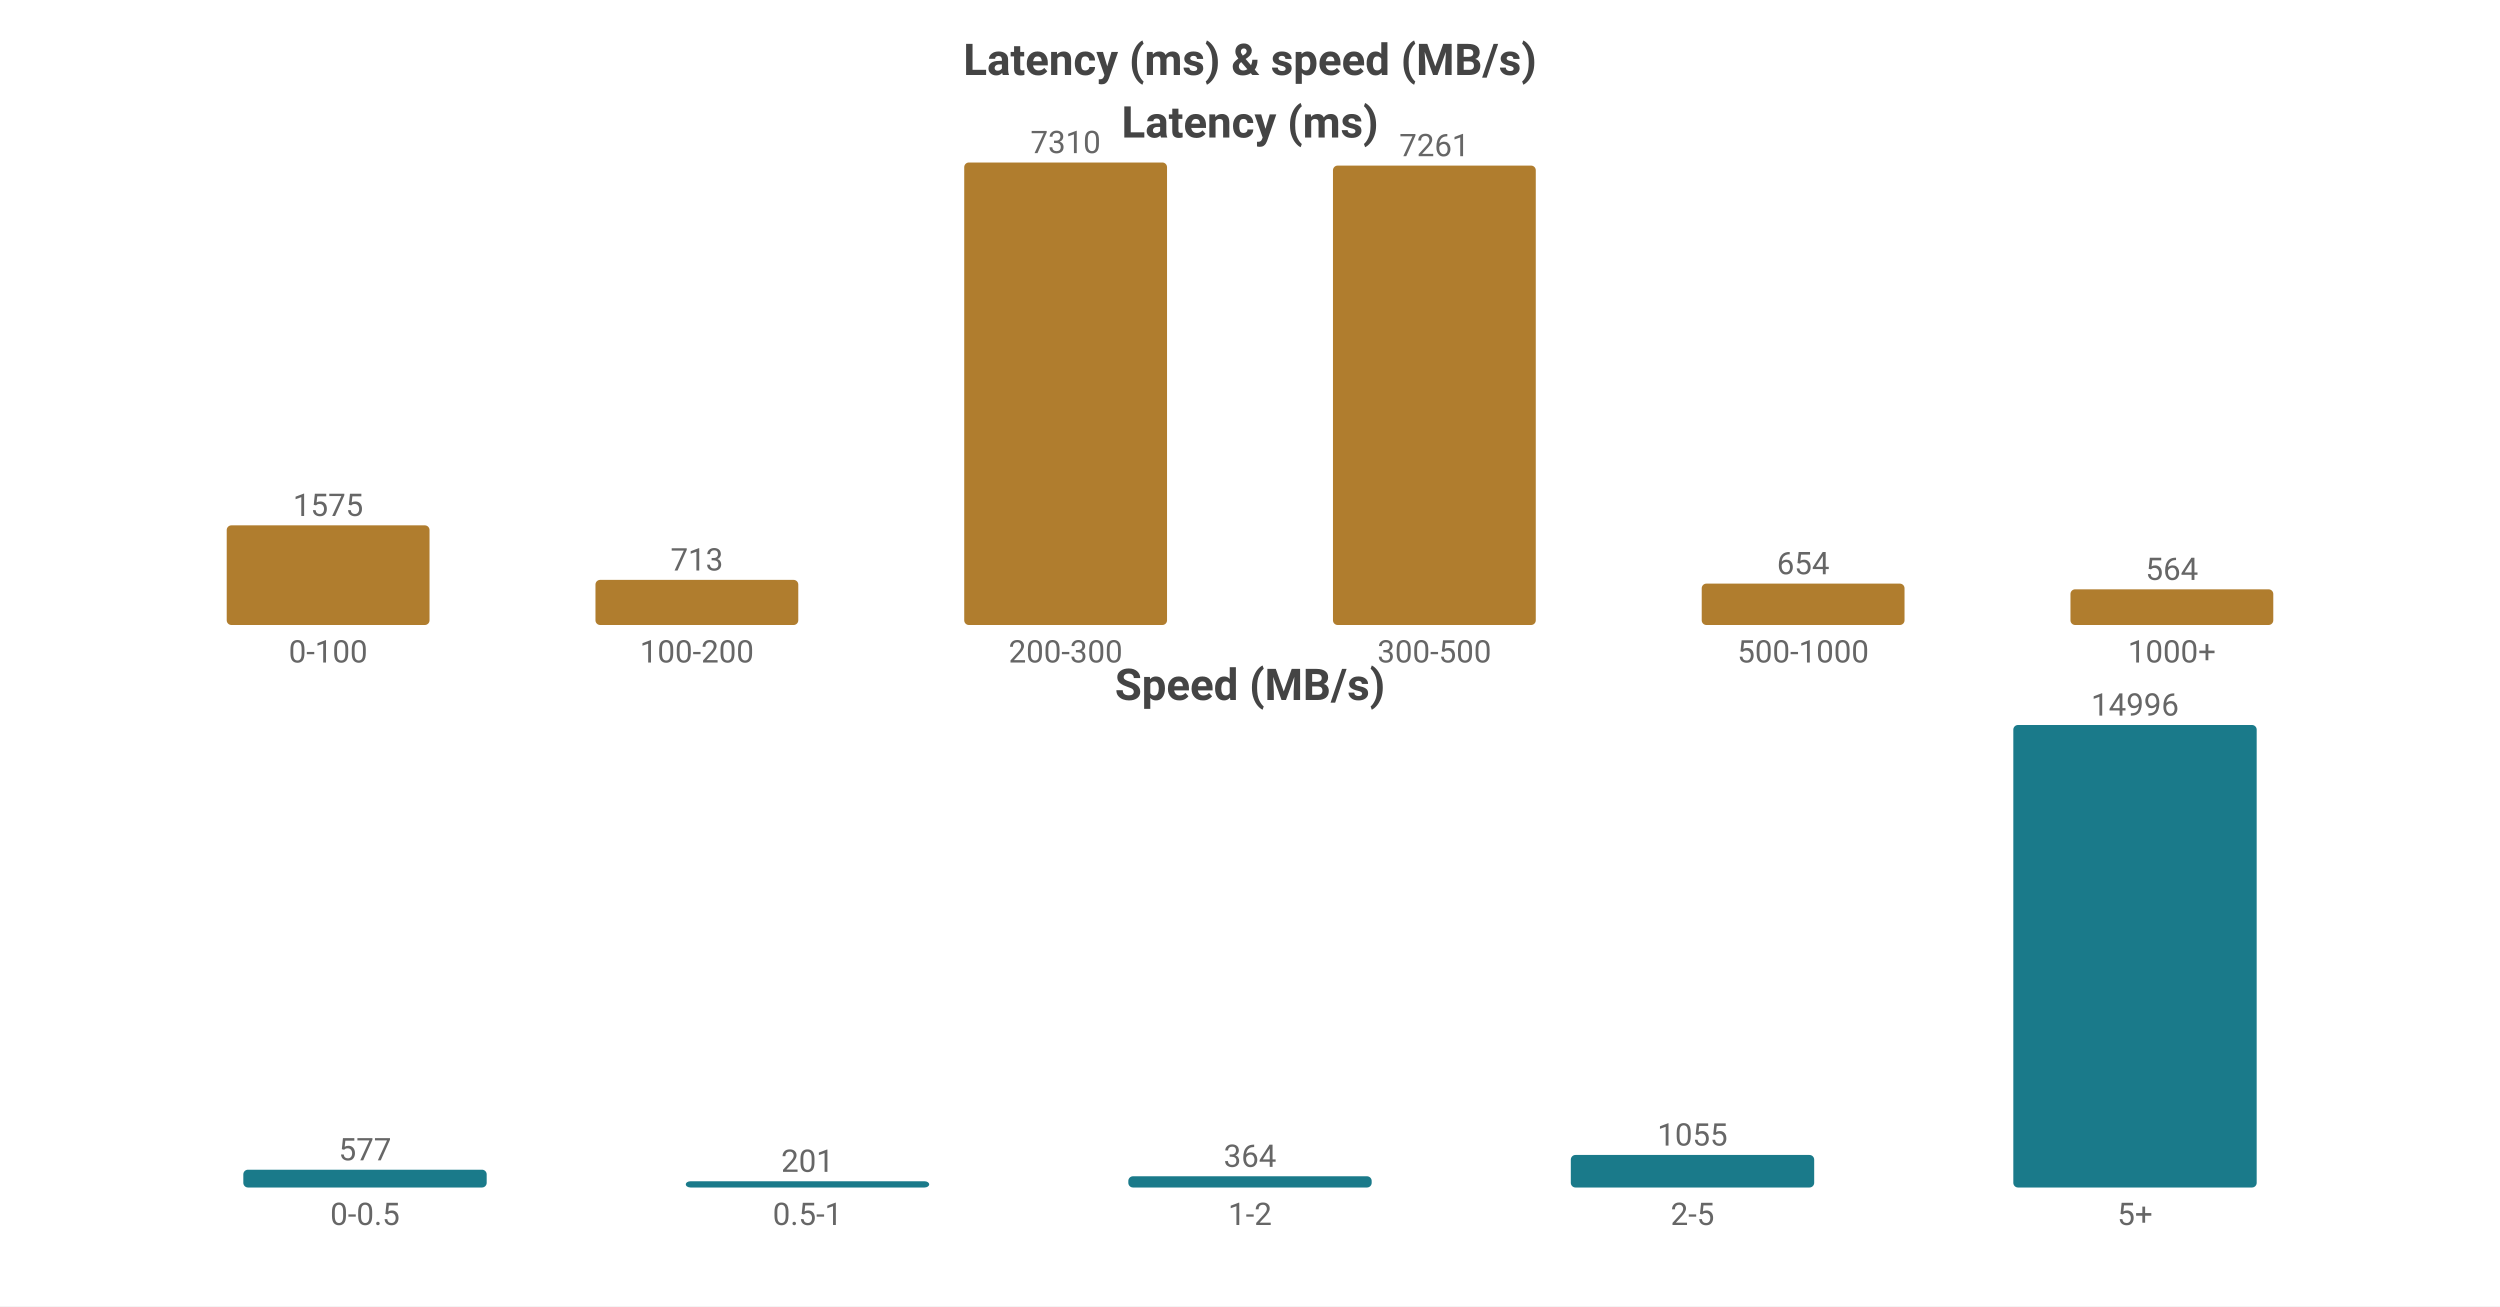
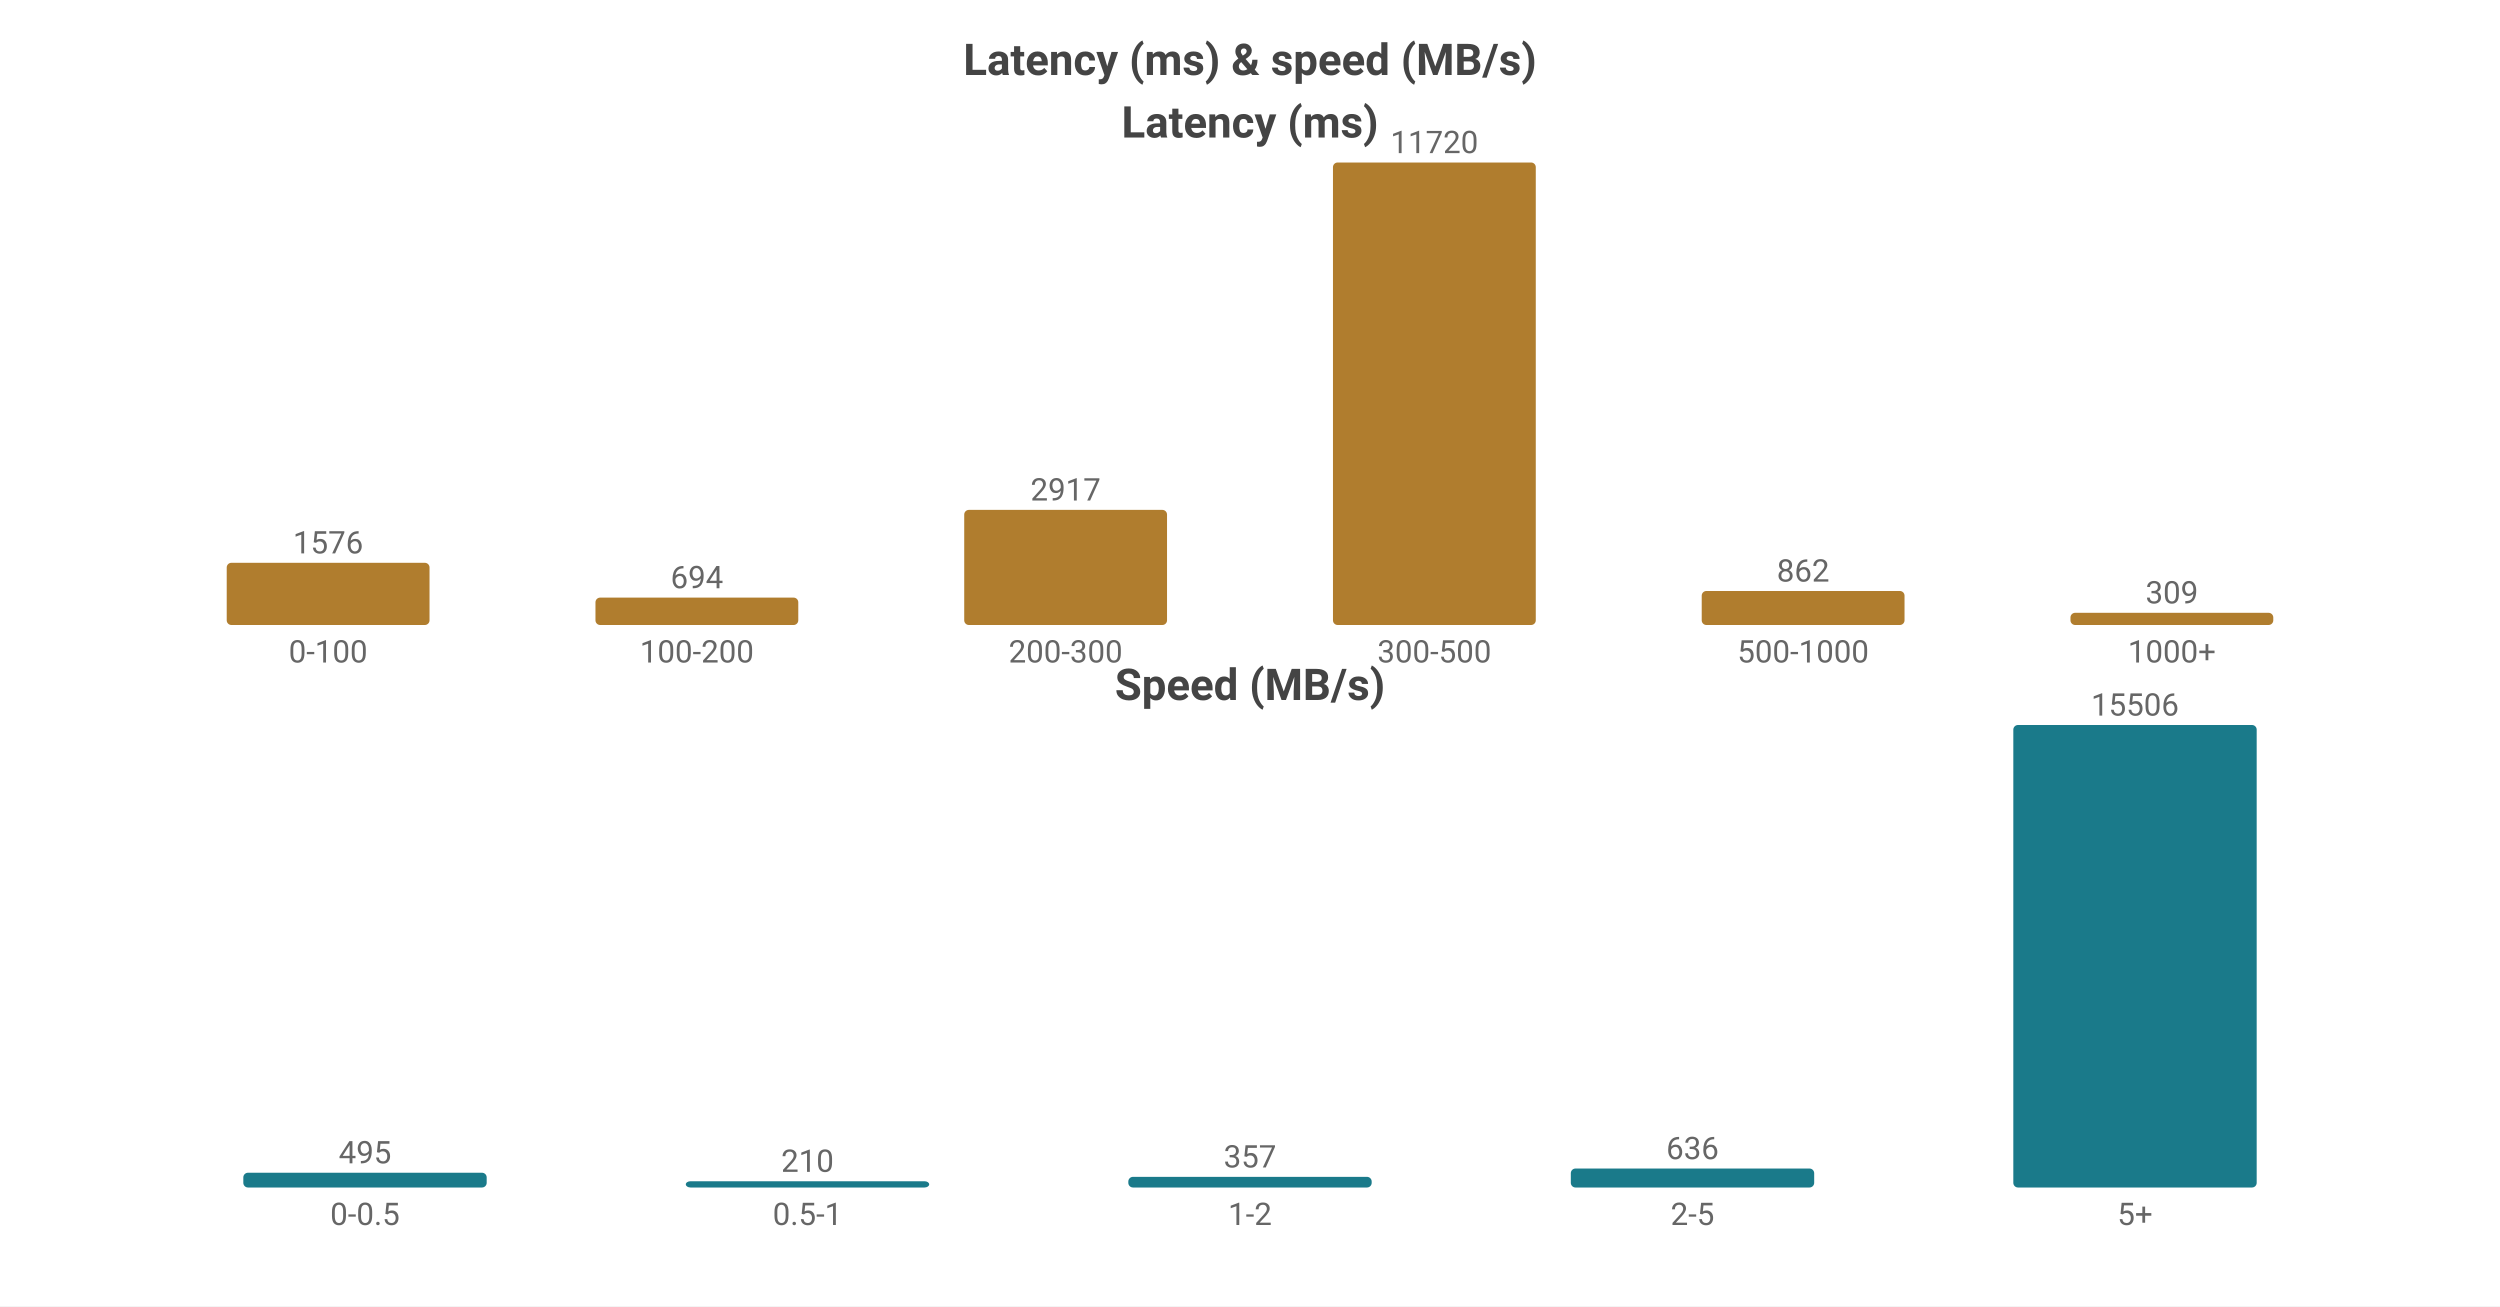
<svg xmlns="http://www.w3.org/2000/svg" width="800" height="418" viewBox="0 0 800 418">
  <rect width="800" height="418" fill="#ffffff" />
  <style>text{font-family:system-ui,-apple-system,'Segoe UI',Roboto,'PingFang SC','Microsoft YaHei','Noto Sans CJK SC',sans-serif}.g{stroke:#e8e8e8;stroke-width:1}.a{stroke:#999;stroke-width:1}.t{font-size:10px;fill:#666}.m{font-size:10px;text-anchor:middle;fill:#666}.e{font-size:10px;text-anchor:end;fill:#666}.l{font-size:11px;fill:#333}.tt{font-size:14px;font-weight:600;text-anchor:middle;fill:#444}.em{font-size:13px;text-anchor:middle;fill:#999}</style>
  <text class="tt" x="400.0" y="24">Latency (ms) &amp; speed (MB/s)</text>
  <text class="tt" x="400.0" y="44">Latency (ms)</text>
-   <rect x="72.55" y="168.112" width="64.9" height="31.888" fill="#b07d2e" rx="1.5" />
-   <text class="m" x="105.0" y="165.112">1575</text>
+   <rect x="72.55" y="180.098" width="64.9" height="19.902" fill="#b07d2e" rx="1.5" />
+   <text class="m" x="105.0" y="177.098">1576</text>
  <text class="m" x="105.0" y="212">0-100</text>
-   <rect x="190.55" y="185.564" width="64.9" height="14.436" fill="#b07d2e" rx="1.5" />
-   <text class="m" x="223.0" y="182.564">713</text>
+   <rect x="190.55" y="191.236" width="64.9" height="8.764" fill="#b07d2e" rx="1.5" />
+   <text class="m" x="223.0" y="188.236">694</text>
  <text class="m" x="223.0" y="212">100-200</text>
-   <rect x="308.55" y="52.0" width="64.9" height="148.0" fill="#b07d2e" rx="1.5" />
-   <text class="m" x="341.0" y="49.0">7310</text>
+   <rect x="308.55" y="163.164" width="64.9" height="36.836" fill="#b07d2e" rx="1.5" />
+   <text class="m" x="341.0" y="160.164">2917</text>
  <text class="m" x="341.0" y="212">200-300</text>
-   <rect x="426.55" y="52.992" width="64.9" height="147.008" fill="#b07d2e" rx="1.5" />
-   <text class="m" x="459.0" y="49.992">7261</text>
+   <rect x="426.55" y="52.0" width="64.9" height="148.0" fill="#b07d2e" rx="1.5" />
+   <text class="m" x="459.0" y="49.0">11720</text>
  <text class="m" x="459.0" y="212">300-500</text>
-   <rect x="544.55" y="186.759" width="64.9" height="13.241" fill="#b07d2e" rx="1.5" />
-   <text class="m" x="577.0" y="183.759">654</text>
+   <rect x="544.55" y="189.115" width="64.9" height="10.885" fill="#b07d2e" rx="1.5" />
+   <text class="m" x="577.0" y="186.115">862</text>
  <text class="m" x="577.0" y="212">500-1000</text>
-   <rect x="662.55" y="188.581" width="64.9" height="11.419" fill="#b07d2e" rx="1.5" />
-   <text class="m" x="695.0" y="185.581">564</text>
+   <rect x="662.55" y="196.098" width="64.9" height="3.902" fill="#b07d2e" rx="1.5" />
+   <text class="m" x="695.0" y="193.098">309</text>
  <text class="m" x="695.0" y="212">1000+</text>
  <text class="tt" x="400.0" y="224">Speed (MB/s)</text>
-   <rect x="77.86" y="374.305" width="77.88" height="5.695" fill="#1a7a8a" rx="1.5" />
-   <text class="m" x="116.8" y="371.305">577</text>
+   <rect x="77.86" y="375.275" width="77.88" height="4.725" fill="#1a7a8a" rx="1.5" />
+   <text class="m" x="116.8" y="372.275">495</text>
  <text class="m" x="116.8" y="392">0-0.5</text>
-   <rect x="219.46" y="378" width="77.88" height="2" fill="#1a7a8a" rx="1.5" />
-   <text class="m" x="258.4" y="375">201</text>
+   <rect x="219.46" y="377.996" width="77.88" height="2.004" fill="#1a7a8a" rx="1.5" />
+   <text class="m" x="258.4" y="374.996">210</text>
  <text class="m" x="258.4" y="392">0.5-1</text>
-   <rect x="361.06" y="376.408" width="77.88" height="3.592" fill="#1a7a8a" rx="1.5" />
-   <text class="m" x="400.0" y="373.408">364</text>
+   <rect x="361.06" y="376.593" width="77.88" height="3.407" fill="#1a7a8a" rx="1.5" />
+   <text class="m" x="400.0" y="373.593">357</text>
  <text class="m" x="400.0" y="392">1-2</text>
-   <rect x="502.66" y="369.588" width="77.88" height="10.412" fill="#1a7a8a" rx="1.5" />
-   <text class="m" x="541.6" y="366.588">1055</text>
+   <rect x="502.66" y="373.93" width="77.88" height="6.07" fill="#1a7a8a" rx="1.5" />
+   <text class="m" x="541.6" y="370.93">636</text>
  <text class="m" x="541.6" y="392">2-5</text>
  <rect x="644.26" y="232.0" width="77.88" height="148.0" fill="#1a7a8a" rx="1.5" />
-   <text class="m" x="683.2" y="229.0">14996</text>
+   <text class="m" x="683.2" y="229.0">15506</text>
  <text class="m" x="683.2" y="392">5+</text>
</svg>
